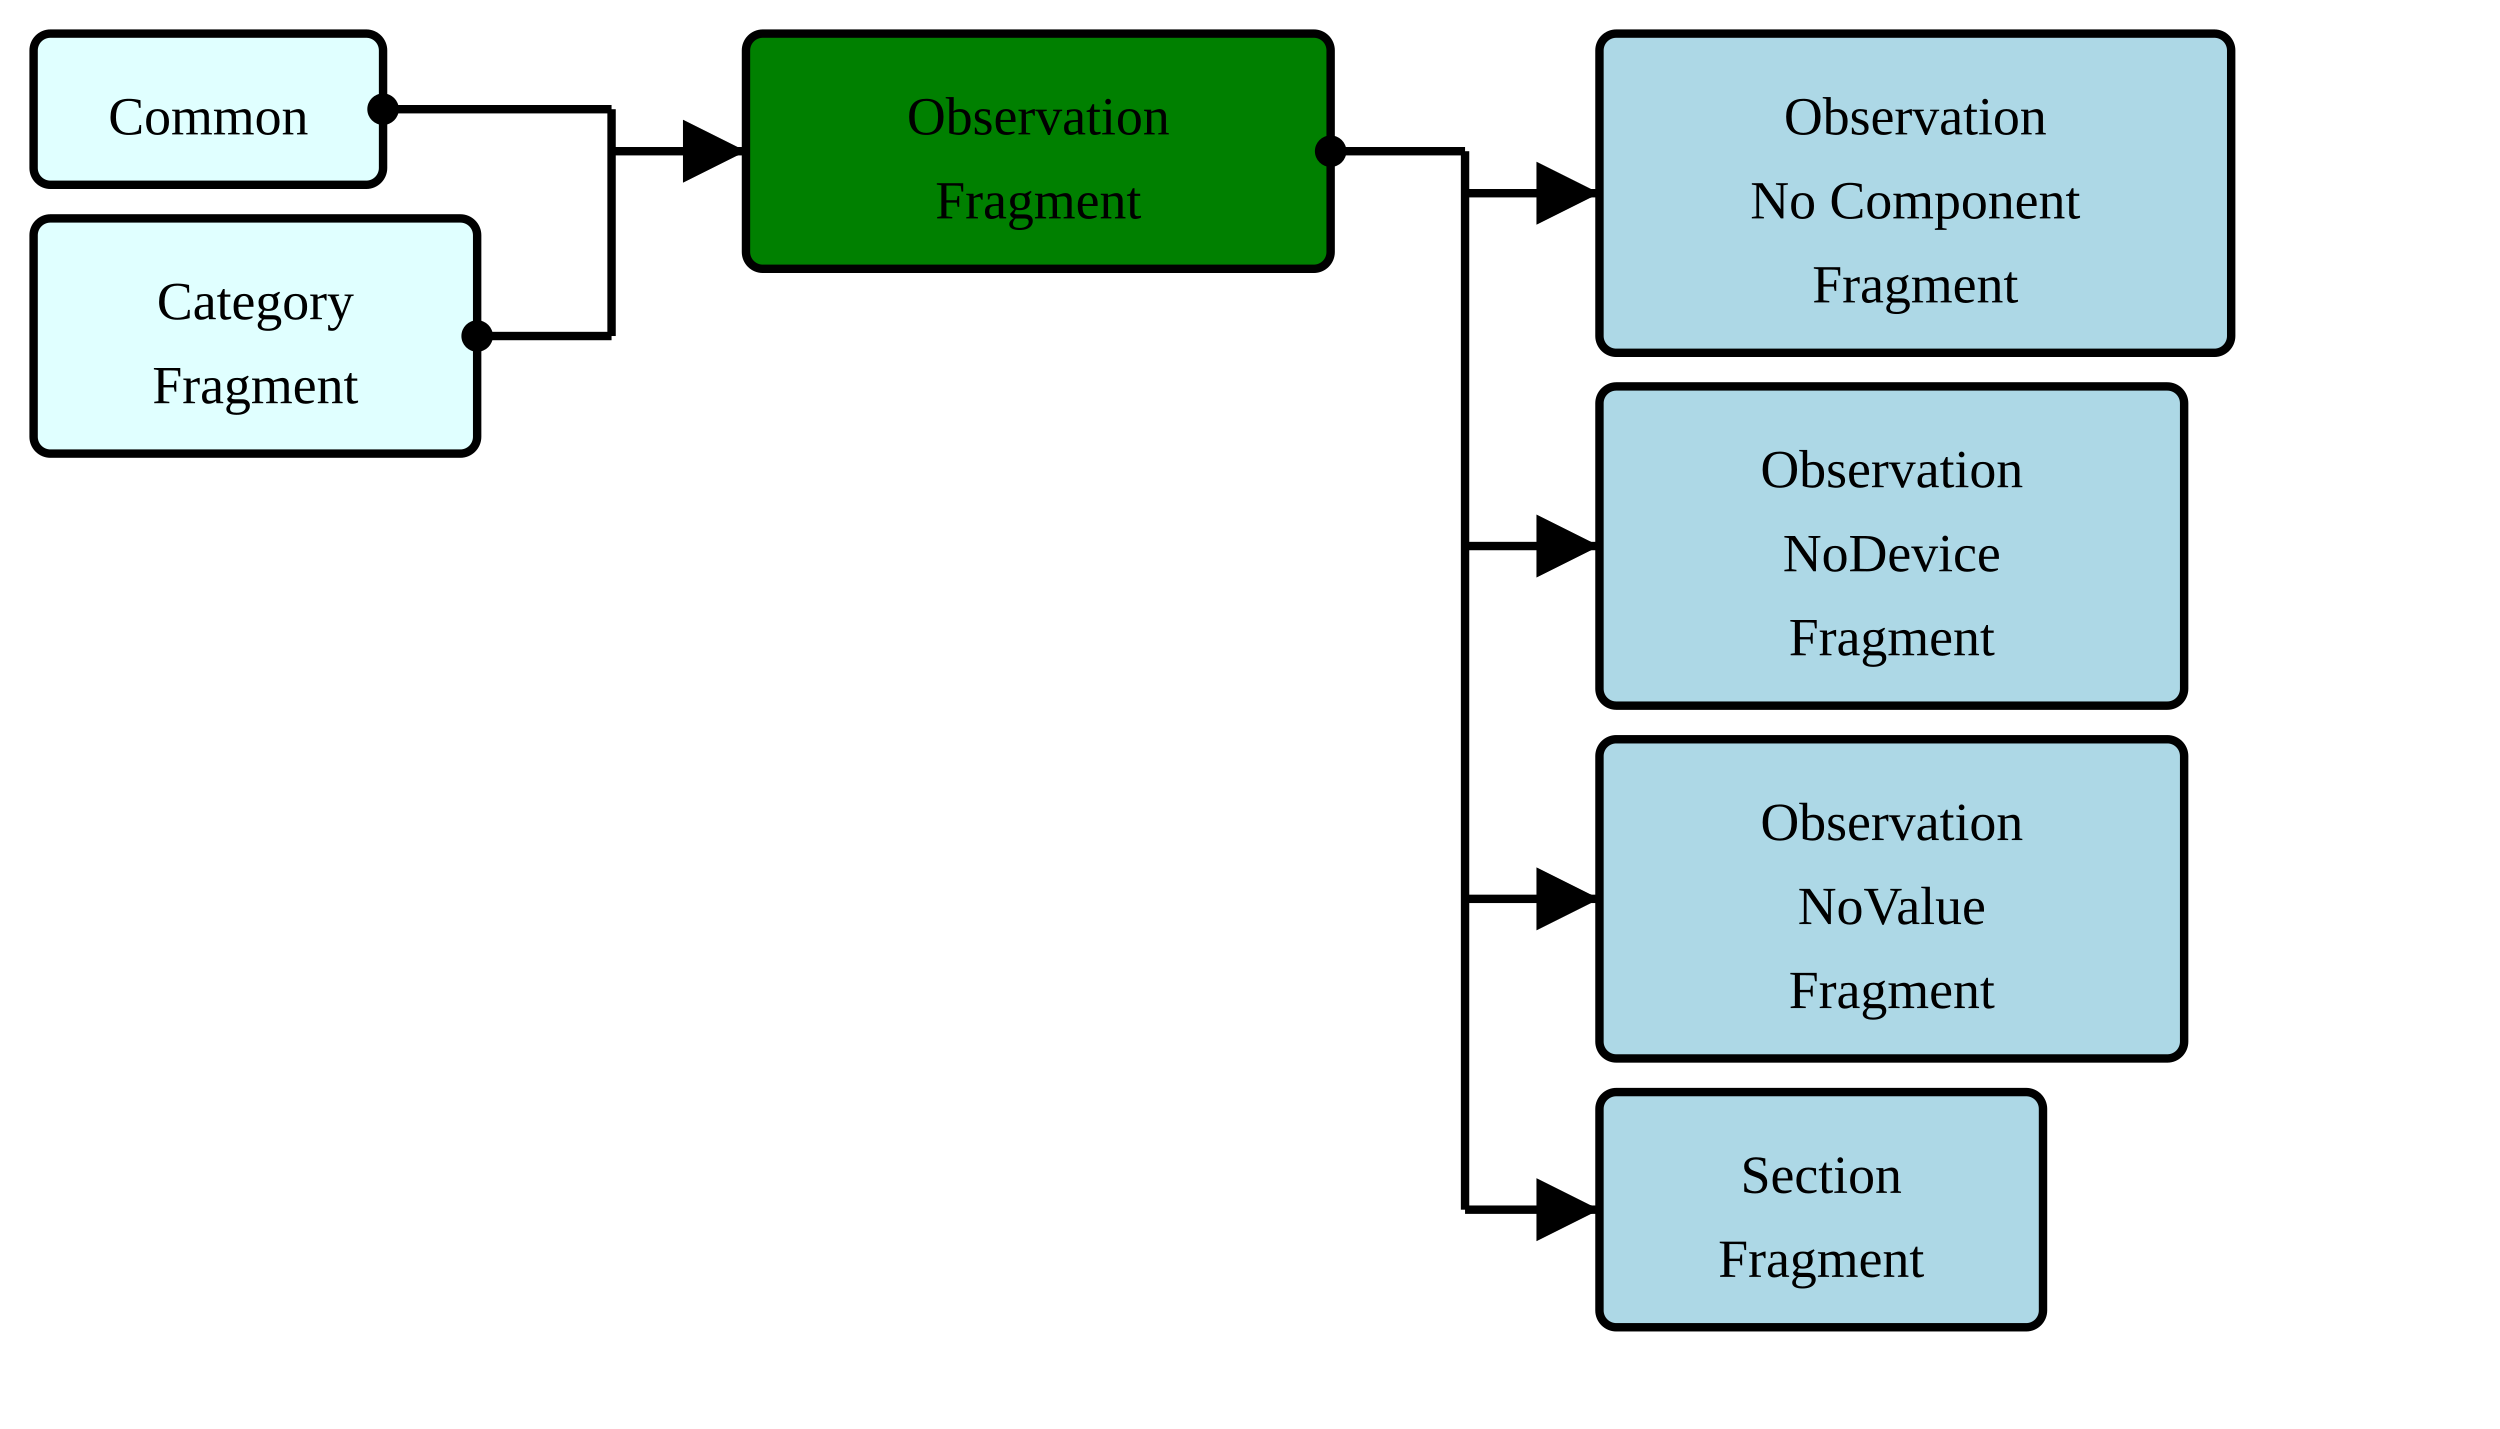
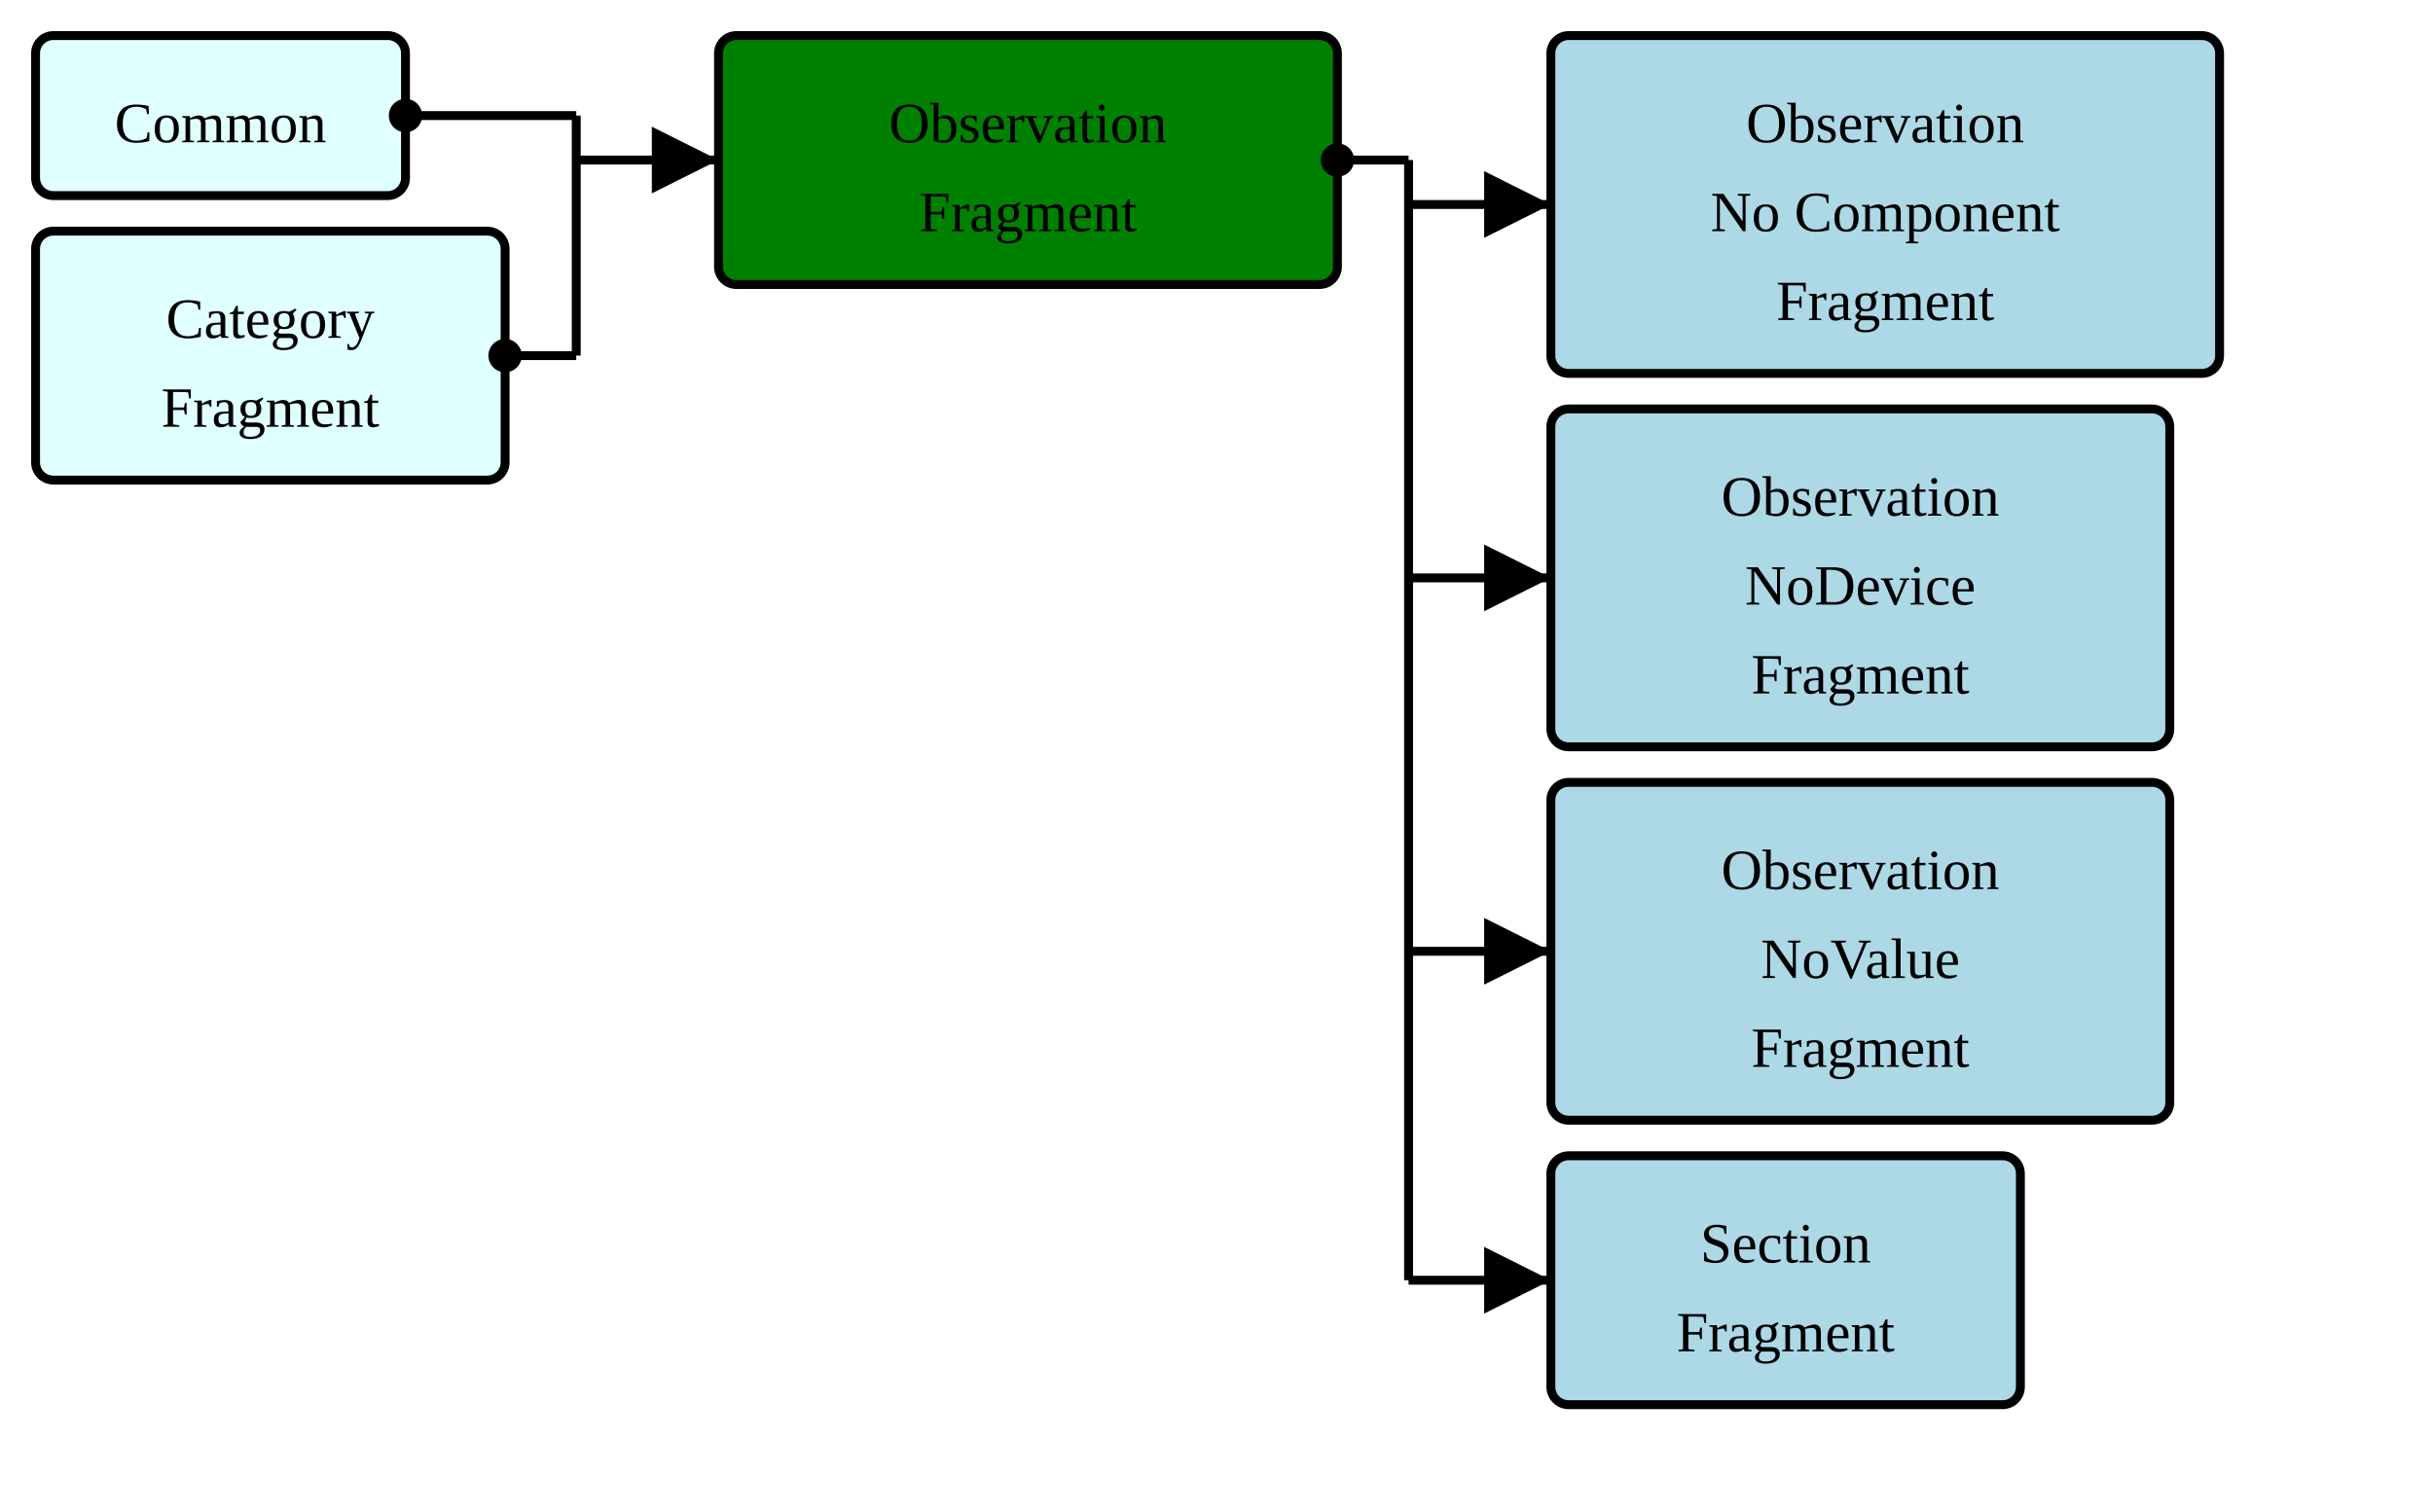
- <svg xmlns="http://www.w3.org/2000/svg" version="1.1" width="558" height="318.75">
+ <svg xmlns="http://www.w3.org/2000/svg" version="1.1" width="513" height="318.75">
  <defs>
    <marker id="arrowStart" markerWidth="3.75" markerHeight="3.75" markerUnits="px" refX="1.875" refY="1.875">
      <circle fill="Black" stroke-width="0" cx="1.875" cy="1.875" r="1.875" />
    </marker>
    <marker id="arrowEnd" markerWidth="7.5" markerHeight="7.5" markerUnits="px" refX="7.5" refY="3.75">
      <polygon fill="Black" stroke-width="0" points="0 0 7.5 3.75 0 7.5" />
    </marker>
  </defs>
  <g>
    <g transform="translate(7.5 7.5)">
      <rect fill="LightCyan" stroke="Black" stroke-width="1.875" x="0" y="0" width="78" height="33.75" rx="3.75" ry="3.75" />
      <a href="./StructureDefinition-HeaderFragment.html" target="_top">
        <text x="39" y="22.5" text-anchor="middle">Common</text>
      </a>
    </g>
    <g transform="translate(7.5 48.75)">
      <rect fill="LightCyan" stroke="Black" stroke-width="1.875" x="0" y="0" width="99" height="52.5" rx="3.75" ry="3.75" />
      <a href="./StructureDefinition-CategoryFragment.html" target="_top">
        <text x="49.5" y="22.5" text-anchor="middle">Category</text>
      </a>
      <a href="./StructureDefinition-CategoryFragment.html" target="_top">
        <text x="49.5" y="41.25" text-anchor="middle">Fragment</text>
      </a>
    </g>
-     <line stroke="Black" stroke-width="1.875" marker-end="url(#arrowEnd)" x1="136.5" y1="33.75" x2="166.5" y2="33.75" />
-     <line stroke="Black" stroke-width="1.875" marker-start="url(#arrowStart)" x1="85.5" y1="24.375" x2="136.5" y2="24.375" />
-     <line stroke="Black" stroke-width="1.875" marker-start="url(#arrowStart)" x1="106.5" y1="75" x2="136.5" y2="75" />
-     <line stroke="Black" stroke-width="1.875" x1="136.5" y1="24.375" x2="136.5" y2="75" />
+     <line stroke="Black" stroke-width="1.875" marker-end="url(#arrowEnd)" x1="121.5" y1="33.75" x2="151.5" y2="33.75" />
+     <line stroke="Black" stroke-width="1.875" marker-start="url(#arrowStart)" x1="85.5" y1="24.375" x2="121.5" y2="24.375" />
+     <line stroke="Black" stroke-width="1.875" marker-start="url(#arrowStart)" x1="106.5" y1="75" x2="121.5" y2="75" />
+     <line stroke="Black" stroke-width="1.875" x1="121.5" y1="24.375" x2="121.5" y2="75" />
  </g>
  <g>
-     <g transform="translate(166.5 7.5)">
+     <g transform="translate(151.5 7.5)">
      <rect fill="Green" stroke="Black" stroke-width="1.875" x="0" y="0" width="130.5" height="52.5" rx="3.75" ry="3.75" />
      <text x="65.25" y="22.5" text-anchor="middle">Observation</text>
      <text x="65.25" y="41.25" text-anchor="middle">Fragment</text>
    </g>
-     <line stroke="Black" stroke-width="1.875" marker-end="url(#arrowEnd)" x1="327" y1="43.125" x2="357" y2="43.125" />
-     <line stroke="Black" stroke-width="1.875" marker-end="url(#arrowEnd)" x1="327" y1="121.875" x2="357" y2="121.875" />
-     <line stroke="Black" stroke-width="1.875" marker-end="url(#arrowEnd)" x1="327" y1="200.625" x2="357" y2="200.625" />
-     <line stroke="Black" stroke-width="1.875" marker-end="url(#arrowEnd)" x1="327" y1="270" x2="357" y2="270" />
-     <line stroke="Black" stroke-width="1.875" marker-start="url(#arrowStart)" x1="297" y1="33.75" x2="327" y2="33.75" />
-     <line stroke="Black" stroke-width="1.875" x1="327" y1="33.75" x2="327" y2="270" />
+     <line stroke="Black" stroke-width="1.875" marker-end="url(#arrowEnd)" x1="297" y1="43.125" x2="327" y2="43.125" />
+     <line stroke="Black" stroke-width="1.875" marker-end="url(#arrowEnd)" x1="297" y1="121.875" x2="327" y2="121.875" />
+     <line stroke="Black" stroke-width="1.875" marker-end="url(#arrowEnd)" x1="297" y1="200.625" x2="327" y2="200.625" />
+     <line stroke="Black" stroke-width="1.875" marker-end="url(#arrowEnd)" x1="297" y1="270" x2="327" y2="270" />
+     <line stroke="Black" stroke-width="1.875" marker-start="url(#arrowStart)" x1="282" y1="33.75" x2="297" y2="33.75" />
+     <line stroke="Black" stroke-width="1.875" x1="297" y1="33.75" x2="297" y2="270" />
  </g>
  <g>
-     <g transform="translate(357 7.5)">
+     <g transform="translate(327 7.5)">
      <rect fill="LightBlue" stroke="Black" stroke-width="1.875" x="0" y="0" width="141" height="71.25" rx="3.75" ry="3.75" />
      <a href="./StructureDefinition-BreastRadObservationNoComponentFragment.html" target="_top">
        <text x="70.5" y="22.5" text-anchor="middle">Observation</text>
      </a>
      <a href="./StructureDefinition-BreastRadObservationNoComponentFragment.html" target="_top">
        <text x="70.5" y="41.25" text-anchor="middle">No Component</text>
      </a>
      <a href="./StructureDefinition-BreastRadObservationNoComponentFragment.html" target="_top">
        <text x="70.5" y="60" text-anchor="middle">Fragment</text>
      </a>
    </g>
-     <g transform="translate(357 86.25)">
+     <g transform="translate(327 86.25)">
      <rect fill="LightBlue" stroke="Black" stroke-width="1.875" x="0" y="0" width="130.5" height="71.25" rx="3.75" ry="3.75" />
      <a href="./StructureDefinition-BreastRadObservationNoDeviceFragment.html" target="_top">
        <text x="65.25" y="22.5" text-anchor="middle">Observation</text>
      </a>
      <a href="./StructureDefinition-BreastRadObservationNoDeviceFragment.html" target="_top">
        <text x="65.25" y="41.25" text-anchor="middle">NoDevice</text>
      </a>
      <a href="./StructureDefinition-BreastRadObservationNoDeviceFragment.html" target="_top">
        <text x="65.25" y="60" text-anchor="middle">Fragment</text>
      </a>
    </g>
-     <g transform="translate(357 165)">
+     <g transform="translate(327 165)">
      <rect fill="LightBlue" stroke="Black" stroke-width="1.875" x="0" y="0" width="130.5" height="71.25" rx="3.75" ry="3.75" />
      <a href="./StructureDefinition-BreastRadObservationNoValueFragment.html" target="_top">
        <text x="65.25" y="22.5" text-anchor="middle">Observation</text>
      </a>
      <a href="./StructureDefinition-BreastRadObservationNoValueFragment.html" target="_top">
        <text x="65.25" y="41.25" text-anchor="middle">NoValue</text>
      </a>
      <a href="./StructureDefinition-BreastRadObservationNoValueFragment.html" target="_top">
        <text x="65.25" y="60" text-anchor="middle">Fragment</text>
      </a>
    </g>
-     <g transform="translate(357 243.75)">
+     <g transform="translate(327 243.75)">
      <rect fill="LightBlue" stroke="Black" stroke-width="1.875" x="0" y="0" width="99" height="52.5" rx="3.75" ry="3.75" />
      <a href="./StructureDefinition-ObservationSectionFragment.html" target="_top">
        <text x="49.5" y="22.5" text-anchor="middle">Section</text>
      </a>
      <a href="./StructureDefinition-ObservationSectionFragment.html" target="_top">
        <text x="49.5" y="41.25" text-anchor="middle">Fragment</text>
      </a>
    </g>
  </g>
</svg>
